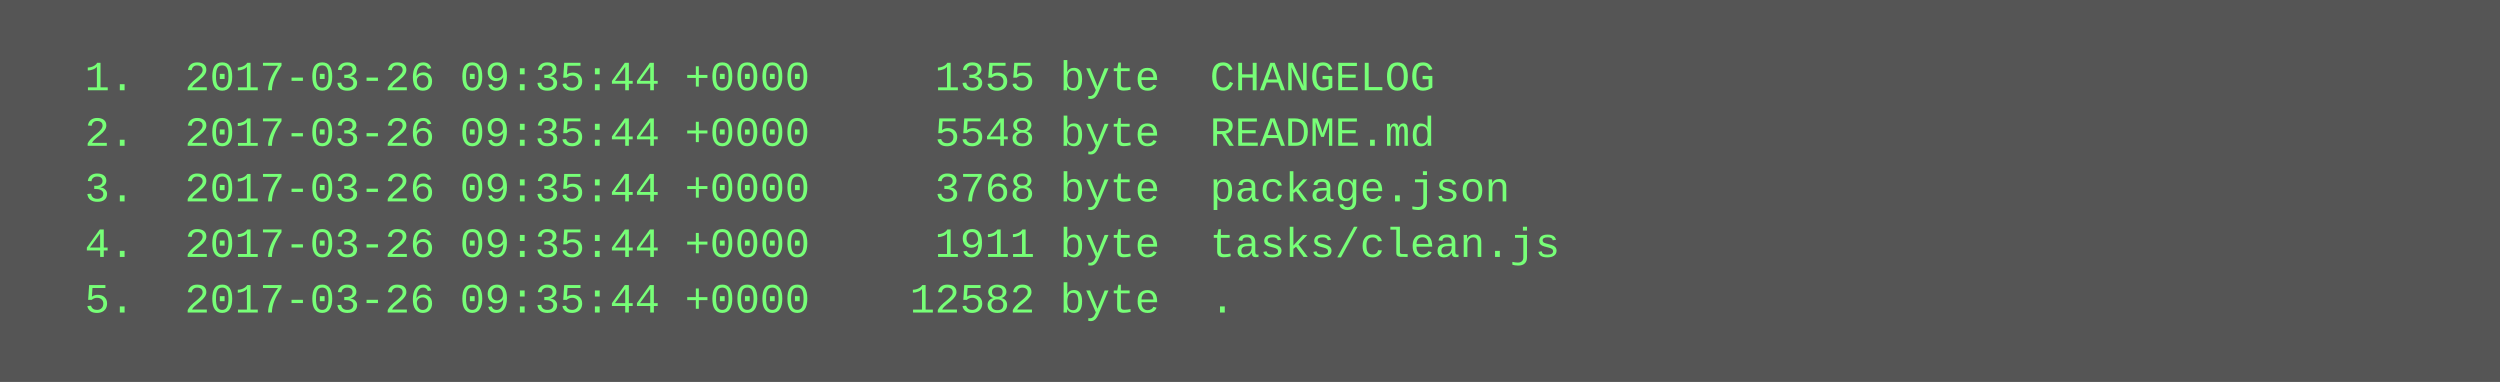
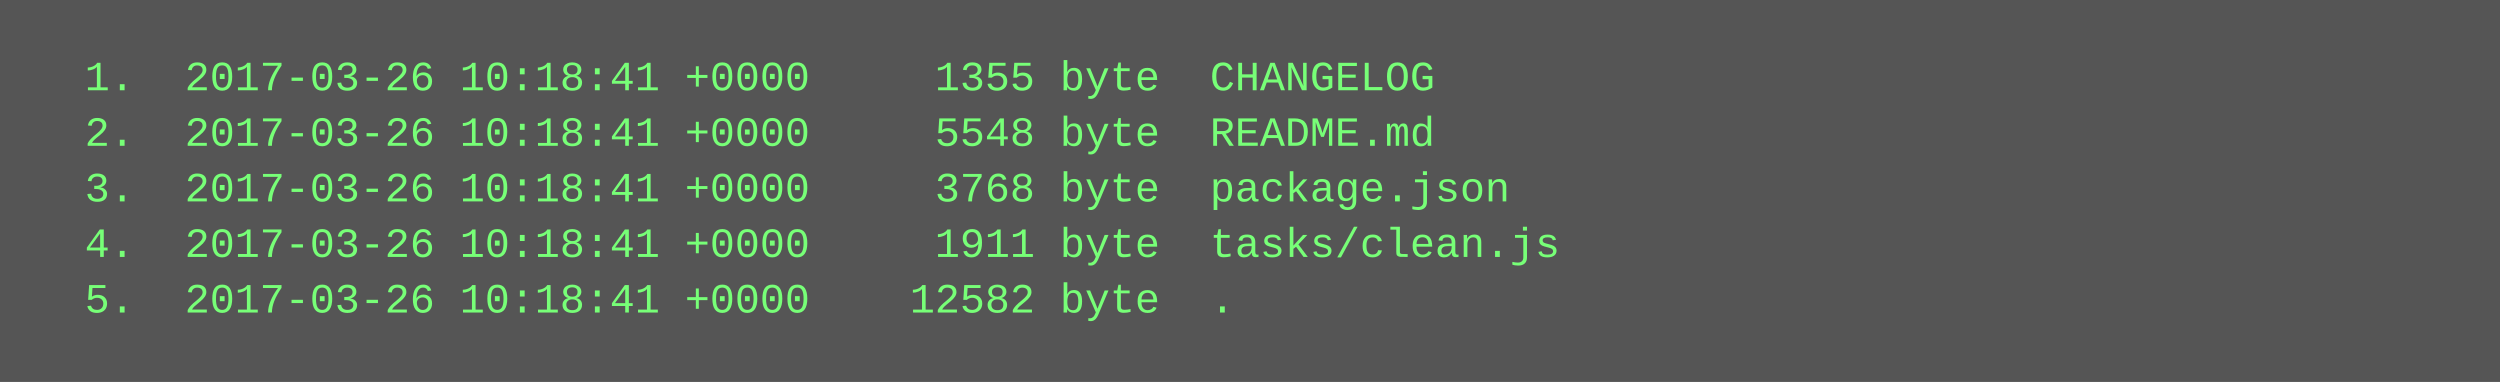
<svg xmlns="http://www.w3.org/2000/svg" height="110" width="720">
  <rect height="110" fill="#555" width="720" />
  <text fill="#7f7" font-family="Courier New" font-size="12" xml:space="preserve">
-     <tspan x="10" y="26">  1.  2017-03-26 09:35:44 +0000     1355 byte  CHANGELOG</tspan>
-     <tspan x="10" y="42">  2.  2017-03-26 09:35:44 +0000     5548 byte  README.md</tspan>
-     <tspan x="10" y="58">  3.  2017-03-26 09:35:44 +0000     3768 byte  package.json</tspan>
-     <tspan x="10" y="74">  4.  2017-03-26 09:35:44 +0000     1911 byte  tasks/clean.js</tspan>
-     <tspan x="10" y="90">  5.  2017-03-26 09:35:44 +0000    12582 byte  .</tspan>
+     <tspan x="10" y="26">  1.  2017-03-26 10:18:41 +0000     1355 byte  CHANGELOG</tspan>
+     <tspan x="10" y="42">  2.  2017-03-26 10:18:41 +0000     5548 byte  README.md</tspan>
+     <tspan x="10" y="58">  3.  2017-03-26 10:18:41 +0000     3768 byte  package.json</tspan>
+     <tspan x="10" y="74">  4.  2017-03-26 10:18:41 +0000     1911 byte  tasks/clean.js</tspan>
+     <tspan x="10" y="90">  5.  2017-03-26 10:18:41 +0000    12582 byte  .</tspan>
  </text>
</svg>
